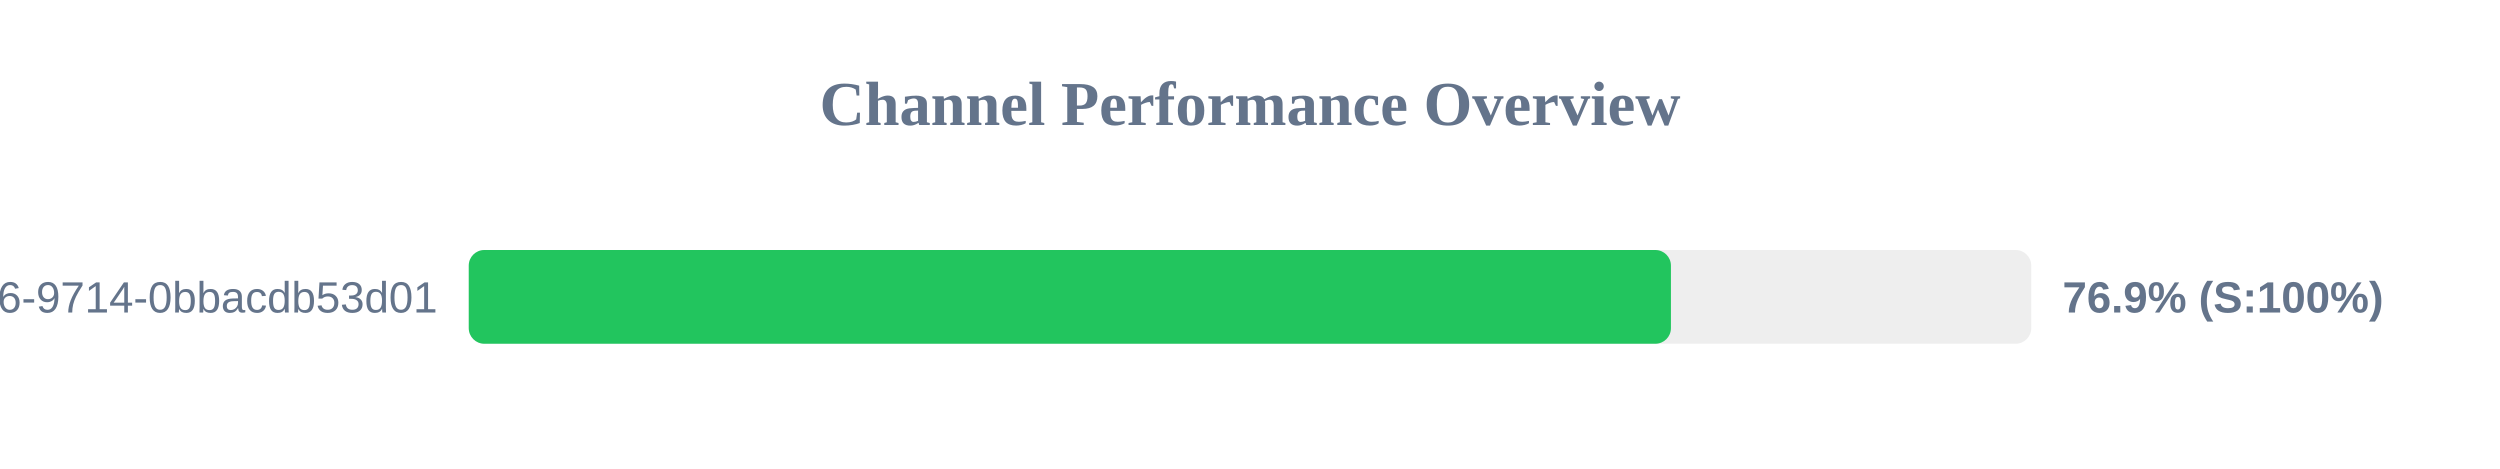
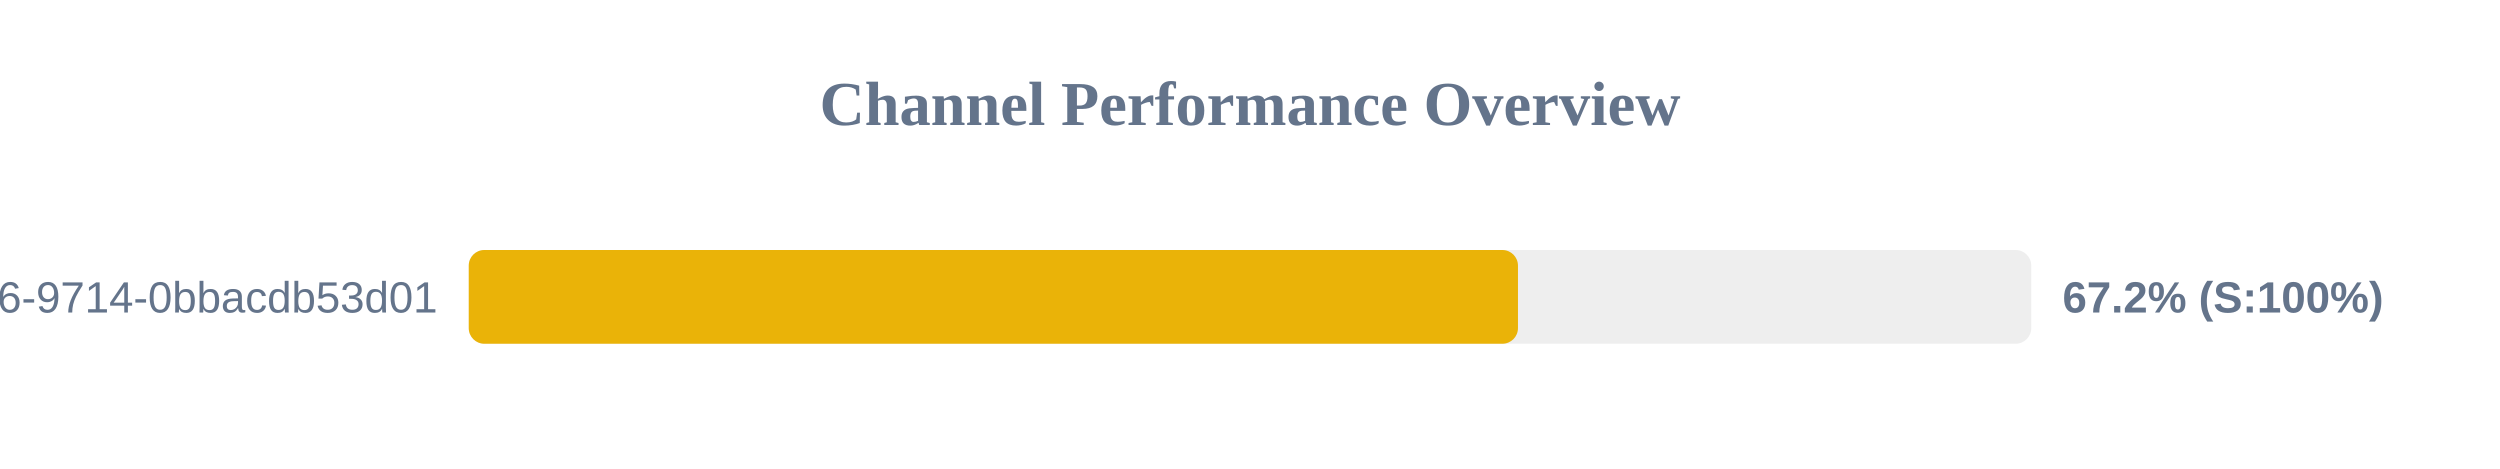
<svg xmlns="http://www.w3.org/2000/svg" width="800" height="150" version="1.1">
  <style>
        .row { font: 14px Arial; fill: #64748b; }
        .score { font: bold 14px Arial; fill: #64748b; }
    </style>
  <text x="400" y="40" text-anchor="middle" font-size="20px" font-weight="bold" fill="#64748b">Channel Performance Overview</text>
  <rect x="150" y="80" width="500" height="30" fill="#eee" rx="5" />
-   <rect x="150" y="80" width="384.7" height="30" fill="#22c55e" rx="5" />
+   <rect x="150" y="80" width="335.75" height="30" fill="#eab308" rx="5" />
  <text x="140" y="100" text-anchor="end" class="row">?uuid=23125f6e-ec56-4c26-9714-0bbacdb53d01</text>
-   <text x="660" y="100" text-anchor="start" class="score">76.9% (S:100%)</text>
+   <text x="660" y="100" text-anchor="start" class="score">67.2% (S:100%)</text>
</svg>
